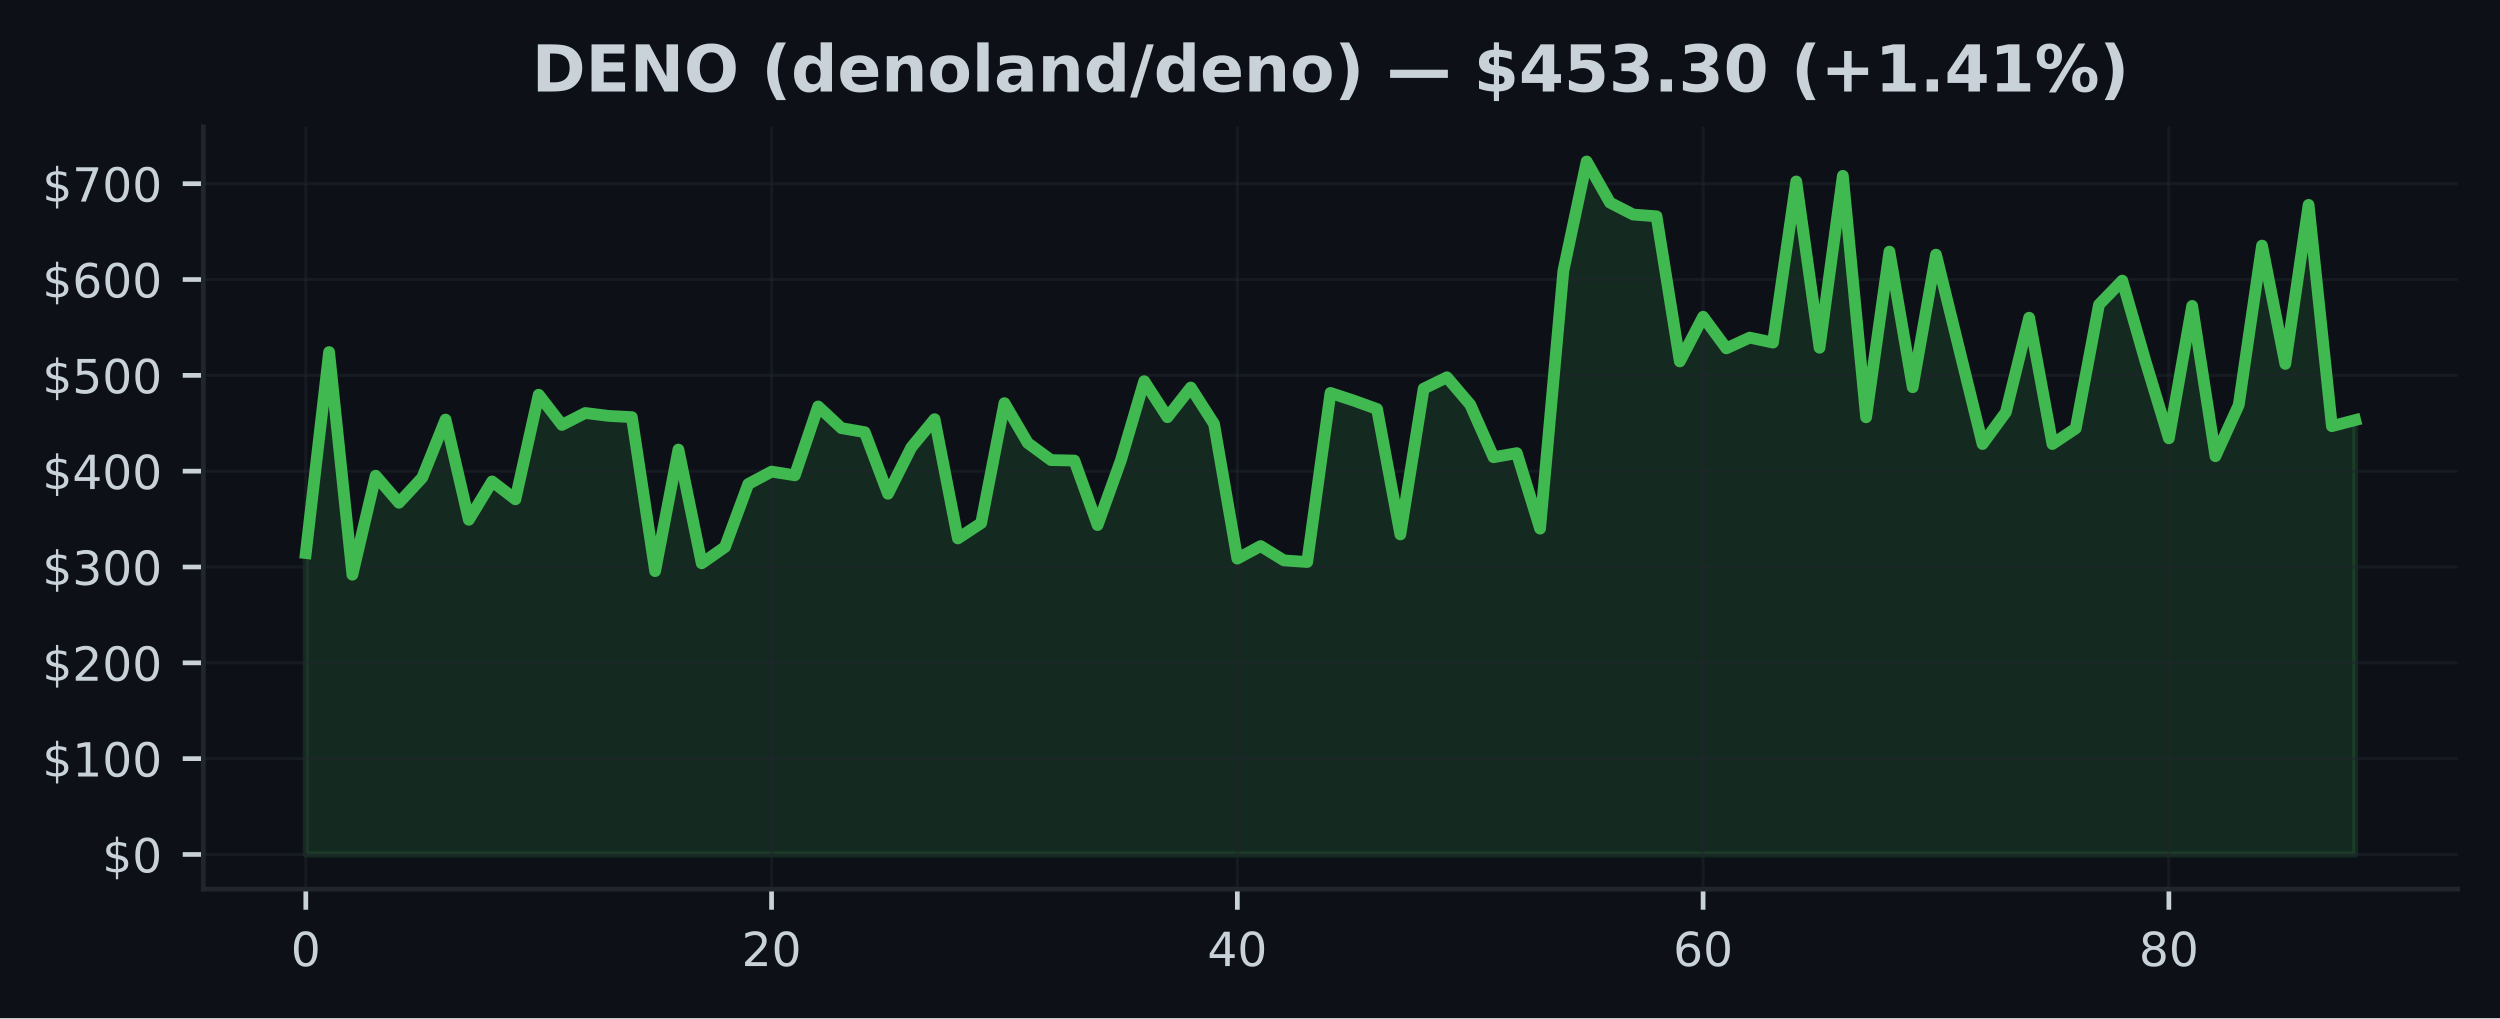
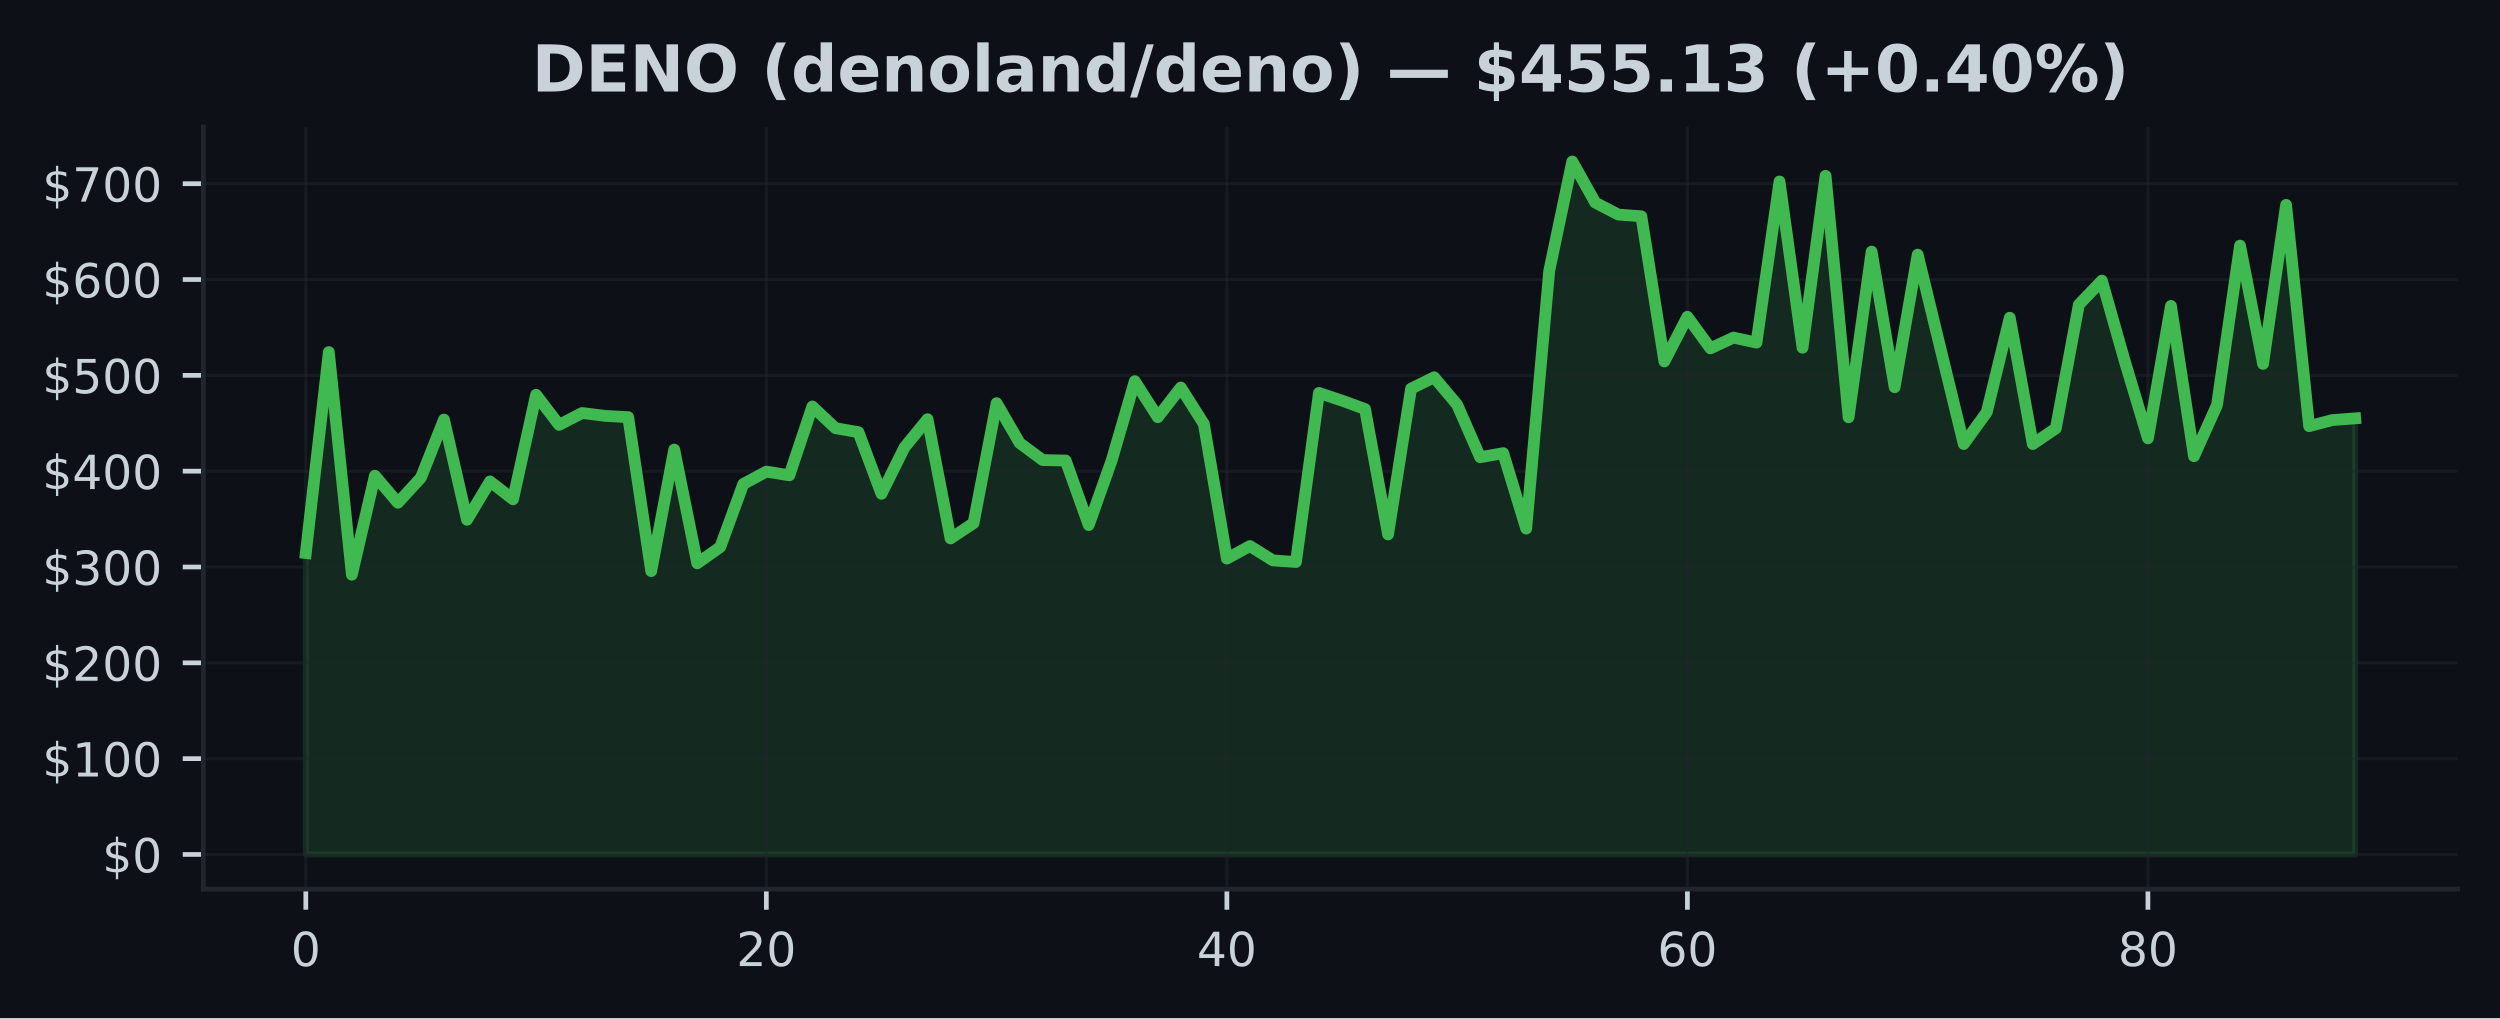
<svg xmlns="http://www.w3.org/2000/svg" xmlns:xlink="http://www.w3.org/1999/xlink" width="424.91pt" height="173.061pt" viewBox="0 0 424.91 173.061" version="1.1">
  <defs>
    <style type="text/css">*{stroke-linejoin: round; stroke-linecap: butt}</style>
  </defs>
  <g id="figure_1">
    <g id="patch_1">
      <path d="M 0 173.061  L 424.91 173.061  L 424.91 0  L 0 0  z " style="fill: #0d1117" />
    </g>
    <g id="axes_1">
      <g id="patch_2">
        <path d="M 34.56 151.118  L 417.71 151.118  L 417.71 21.558  L 34.56 21.558  z " style="fill: #0d1117" />
      </g>
      <g id="FillBetweenPolyCollection_1">
        <defs>
-           <path id="m4a8fabf162" d="M 51.976 -27.832  L 51.976 -79.061  L 55.934 -113.223  L 59.892 -75.38  L 63.85 -92.205  L 67.809 -87.607  L 71.767 -91.876  L 75.725 -101.745  L 79.683 -84.714  L 83.641 -91.236  L 87.599 -88.193  L 91.558 -105.965  L 95.516 -100.843  L 99.474 -102.866  L 103.432 -102.372  L 107.39 -102.162  L 111.348 -75.991  L 115.306 -96.651  L 119.265 -77.319  L 123.223 -80.089  L 127.181 -90.799  L 131.139 -92.905  L 135.097 -92.276  L 139.055 -103.977  L 143.014 -100.293  L 146.972 -99.607  L 150.93 -89.136  L 154.888 -97.017  L 158.846 -101.814  L 162.804 -81.548  L 166.763 -84.152  L 170.721 -104.538  L 174.679 -97.771  L 178.637 -94.863  L 182.595 -94.786  L 186.553 -83.817  L 190.512 -94.828  L 194.47 -108.271  L 198.428 -102.151  L 202.386 -107.193  L 206.344 -101.004  L 210.302 -78.12  L 214.261 -80.252  L 218.219 -77.812  L 222.177 -77.538  L 226.135 -106.276  L 230.093 -104.972  L 234.051 -103.54  L 238.009 -82.226  L 241.968 -107.003  L 245.926 -108.936  L 249.884 -104.288  L 253.842 -95.346  L 257.8 -96.043  L 261.758 -83.214  L 265.717 -127.027  L 269.675 -145.613  L 273.633 -138.622  L 277.591 -136.591  L 281.549 -136.299  L 285.507 -111.633  L 289.466 -119.221  L 293.424 -113.853  L 297.382 -115.68  L 301.34 -114.828  L 305.298 -142.216  L 309.256 -113.957  L 313.215 -143.174  L 317.173 -102.136  L 321.131 -130.293  L 325.089 -107.247  L 329.047 -129.78  L 333.005 -113.674  L 336.964 -97.595  L 340.922 -102.999  L 344.88 -119.056  L 348.838 -97.591  L 352.796 -100.247  L 356.754 -121.278  L 360.712 -125.366  L 364.671 -111.6  L 368.629 -98.56  L 372.587 -121.065  L 376.545 -95.522  L 380.503 -104.226  L 384.461 -131.32  L 388.42 -111.213  L 392.378 -138.234  L 396.336 -100.63  L 400.294 -101.659  L 400.294 -27.832  L 400.294 -27.832  L 396.336 -27.832  L 392.378 -27.832  L 388.42 -27.832  L 384.461 -27.832  L 380.503 -27.832  L 376.545 -27.832  L 372.587 -27.832  L 368.629 -27.832  L 364.671 -27.832  L 360.712 -27.832  L 356.754 -27.832  L 352.796 -27.832  L 348.838 -27.832  L 344.88 -27.832  L 340.922 -27.832  L 336.964 -27.832  L 333.005 -27.832  L 329.047 -27.832  L 325.089 -27.832  L 321.131 -27.832  L 317.173 -27.832  L 313.215 -27.832  L 309.256 -27.832  L 305.298 -27.832  L 301.34 -27.832  L 297.382 -27.832  L 293.424 -27.832  L 289.466 -27.832  L 285.507 -27.832  L 281.549 -27.832  L 277.591 -27.832  L 273.633 -27.832  L 269.675 -27.832  L 265.717 -27.832  L 261.758 -27.832  L 257.8 -27.832  L 253.842 -27.832  L 249.884 -27.832  L 245.926 -27.832  L 241.968 -27.832  L 238.009 -27.832  L 234.051 -27.832  L 230.093 -27.832  L 226.135 -27.832  L 222.177 -27.832  L 218.219 -27.832  L 214.261 -27.832  L 210.302 -27.832  L 206.344 -27.832  L 202.386 -27.832  L 198.428 -27.832  L 194.47 -27.832  L 190.512 -27.832  L 186.553 -27.832  L 182.595 -27.832  L 178.637 -27.832  L 174.679 -27.832  L 170.721 -27.832  L 166.763 -27.832  L 162.804 -27.832  L 158.846 -27.832  L 154.888 -27.832  L 150.93 -27.832  L 146.972 -27.832  L 143.014 -27.832  L 139.055 -27.832  L 135.097 -27.832  L 131.139 -27.832  L 127.181 -27.832  L 123.223 -27.832  L 119.265 -27.832  L 115.306 -27.832  L 111.348 -27.832  L 107.39 -27.832  L 103.432 -27.832  L 99.474 -27.832  L 95.516 -27.832  L 91.558 -27.832  L 87.599 -27.832  L 83.641 -27.832  L 79.683 -27.832  L 75.725 -27.832  L 71.767 -27.832  L 67.809 -27.832  L 63.85 -27.832  L 59.892 -27.832  L 55.934 -27.832  L 51.976 -27.832  z " style="stroke: #3fb950; stroke-opacity: 0.15" />
+           <path id="m86504f2b31" d="M 51.976 -27.832  L 51.976 -79.061  L 55.89 -113.223  L 59.803 -75.38  L 63.717 -92.205  L 67.631 -87.607  L 71.544 -91.876  L 75.458 -101.745  L 79.372 -84.714  L 83.285 -91.236  L 87.199 -88.193  L 91.113 -105.965  L 95.026 -100.843  L 98.94 -102.866  L 102.854 -102.372  L 106.768 -102.162  L 110.681 -75.991  L 114.595 -96.651  L 118.509 -77.319  L 122.422 -80.089  L 126.336 -90.799  L 130.25 -92.905  L 134.163 -92.276  L 138.077 -103.977  L 141.991 -100.293  L 145.904 -99.607  L 149.818 -89.136  L 153.732 -97.017  L 157.645 -101.814  L 161.559 -81.548  L 165.473 -84.152  L 169.387 -104.538  L 173.3 -97.771  L 177.214 -94.863  L 181.128 -94.786  L 185.041 -83.817  L 188.955 -94.828  L 192.869 -108.271  L 196.782 -102.151  L 200.696 -107.193  L 204.61 -101.004  L 208.523 -78.12  L 212.437 -80.252  L 216.351 -77.812  L 220.264 -77.538  L 224.178 -106.276  L 228.092 -104.972  L 232.006 -103.54  L 235.919 -82.226  L 239.833 -107.003  L 243.747 -108.936  L 247.66 -104.288  L 251.574 -95.346  L 255.488 -96.043  L 259.401 -83.214  L 263.315 -127.027  L 267.229 -145.613  L 271.142 -138.622  L 275.056 -136.591  L 278.97 -136.299  L 282.883 -111.633  L 286.797 -119.221  L 290.711 -113.853  L 294.625 -115.68  L 298.538 -114.828  L 302.452 -142.216  L 306.366 -113.957  L 310.279 -143.174  L 314.193 -102.136  L 318.107 -130.293  L 322.02 -107.247  L 325.934 -129.78  L 329.848 -113.674  L 333.761 -97.595  L 337.675 -102.999  L 341.589 -119.056  L 345.502 -97.591  L 349.416 -100.247  L 353.33 -121.278  L 357.244 -125.366  L 361.157 -111.6  L 365.071 -98.56  L 368.985 -121.065  L 372.898 -95.522  L 376.812 -104.226  L 380.726 -131.32  L 384.639 -111.213  L 388.553 -138.234  L 392.467 -100.63  L 396.38 -101.659  L 400.294 -101.957  L 400.294 -27.832  L 400.294 -27.832  L 396.38 -27.832  L 392.467 -27.832  L 388.553 -27.832  L 384.639 -27.832  L 380.726 -27.832  L 376.812 -27.832  L 372.898 -27.832  L 368.985 -27.832  L 365.071 -27.832  L 361.157 -27.832  L 357.244 -27.832  L 353.33 -27.832  L 349.416 -27.832  L 345.502 -27.832  L 341.589 -27.832  L 337.675 -27.832  L 333.761 -27.832  L 329.848 -27.832  L 325.934 -27.832  L 322.02 -27.832  L 318.107 -27.832  L 314.193 -27.832  L 310.279 -27.832  L 306.366 -27.832  L 302.452 -27.832  L 298.538 -27.832  L 294.625 -27.832  L 290.711 -27.832  L 286.797 -27.832  L 282.883 -27.832  L 278.97 -27.832  L 275.056 -27.832  L 271.142 -27.832  L 267.229 -27.832  L 263.315 -27.832  L 259.401 -27.832  L 255.488 -27.832  L 251.574 -27.832  L 247.66 -27.832  L 243.747 -27.832  L 239.833 -27.832  L 235.919 -27.832  L 232.006 -27.832  L 228.092 -27.832  L 224.178 -27.832  L 220.264 -27.832  L 216.351 -27.832  L 212.437 -27.832  L 208.523 -27.832  L 204.61 -27.832  L 200.696 -27.832  L 196.782 -27.832  L 192.869 -27.832  L 188.955 -27.832  L 185.041 -27.832  L 181.128 -27.832  L 177.214 -27.832  L 173.3 -27.832  L 169.387 -27.832  L 165.473 -27.832  L 161.559 -27.832  L 157.645 -27.832  L 153.732 -27.832  L 149.818 -27.832  L 145.904 -27.832  L 141.991 -27.832  L 138.077 -27.832  L 134.163 -27.832  L 130.25 -27.832  L 126.336 -27.832  L 122.422 -27.832  L 118.509 -27.832  L 114.595 -27.832  L 110.681 -27.832  L 106.768 -27.832  L 102.854 -27.832  L 98.94 -27.832  L 95.026 -27.832  L 91.113 -27.832  L 87.199 -27.832  L 83.285 -27.832  L 79.372 -27.832  L 75.458 -27.832  L 71.544 -27.832  L 67.631 -27.832  L 63.717 -27.832  L 59.803 -27.832  L 55.89 -27.832  L 51.976 -27.832  z " style="stroke: #3fb950; stroke-opacity: 0.15" />
        </defs>
-         <g clip-path="url(#pb48ba2758c)">
-           <use xlink:href="#m4a8fabf162" x="0" y="173.061" style="fill: #3fb950; fill-opacity: 0.15; stroke: #3fb950; stroke-opacity: 0.15" />
+         <g clip-path="url(#pe14f9aabec)">
+           <use xlink:href="#m86504f2b31" x="0" y="173.061" style="fill: #3fb950; fill-opacity: 0.15; stroke: #3fb950; stroke-opacity: 0.15" />
        </g>
      </g>
      <g id="matplotlib.axis_1">
        <g id="xtick_1">
          <g id="line2d_1">
-             <path d="M 51.976 151.118  L 51.976 21.558  " clip-path="url(#pb48ba2758c)" style="fill: none; stroke: #21262d; stroke-opacity: 0.5; stroke-width: 0.5; stroke-linecap: square" />
+             <path d="M 51.976 151.118  L 51.976 21.558  " clip-path="url(#pe14f9aabec)" style="fill: none; stroke: #21262d; stroke-opacity: 0.5; stroke-width: 0.5; stroke-linecap: square" />
          </g>
          <g id="line2d_2">
            <defs>
-               <path id="mae3659722c" d="M 0 0  L 0 3.5  " style="stroke: #c9d1d9; stroke-width: 0.8" />
+               <path id="m3b7d6b493b" d="M 0 0  L 0 3.5  " style="stroke: #c9d1d9; stroke-width: 0.8" />
            </defs>
            <g>
-               <use xlink:href="#mae3659722c" x="51.976" y="151.118" style="fill: #c9d1d9; stroke: #c9d1d9; stroke-width: 0.8" />
+               <use xlink:href="#m3b7d6b493b" x="51.976" y="151.118" style="fill: #c9d1d9; stroke: #c9d1d9; stroke-width: 0.8" />
            </g>
          </g>
          <g id="text_1">
            <g style="fill: #c9d1d9" transform="translate(49.43091 164.197) scale(0.08 -0.08)">
              <defs>
                <path id="DejaVuSans-30" d="M 2034 4250  Q 1547 4250 1301 3770  Q 1056 3291 1056 2328  Q 1056 1369 1301 889  Q 1547 409 2034 409  Q 2525 409 2770 889  Q 3016 1369 3016 2328  Q 3016 3291 2770 3770  Q 2525 4250 2034 4250  z M 2034 4750  Q 2819 4750 3233 4129  Q 3647 3509 3647 2328  Q 3647 1150 3233 529  Q 2819 -91 2034 -91  Q 1250 -91 836 529  Q 422 1150 422 2328  Q 422 3509 836 4129  Q 1250 4750 2034 4750  z " transform="scale(0.015625)" />
              </defs>
              <use xlink:href="#DejaVuSans-30" />
            </g>
          </g>
        </g>
        <g id="xtick_2">
          <g id="line2d_3">
-             <path d="M 131.139 151.118  L 131.139 21.558  " clip-path="url(#pb48ba2758c)" style="fill: none; stroke: #21262d; stroke-opacity: 0.5; stroke-width: 0.5; stroke-linecap: square" />
+             <path d="M 130.25 151.118  L 130.25 21.558  " clip-path="url(#pe14f9aabec)" style="fill: none; stroke: #21262d; stroke-opacity: 0.5; stroke-width: 0.5; stroke-linecap: square" />
          </g>
          <g id="line2d_4">
            <g>
-               <use xlink:href="#mae3659722c" x="131.139" y="151.118" style="fill: #c9d1d9; stroke: #c9d1d9; stroke-width: 0.8" />
+               <use xlink:href="#m3b7d6b493b" x="130.25" y="151.118" style="fill: #c9d1d9; stroke: #c9d1d9; stroke-width: 0.8" />
            </g>
          </g>
          <g id="text_2">
-             <g style="fill: #c9d1d9" transform="translate(126.0491 164.197) scale(0.08 -0.08)">
+             <g style="fill: #c9d1d9" transform="translate(125.1597 164.197) scale(0.08 -0.08)">
              <defs>
                <path id="DejaVuSans-32" d="M 1228 531  L 3431 531  L 3431 0  L 469 0  L 469 531  Q 828 903 1448 1529  Q 2069 2156 2228 2338  Q 2531 2678 2651 2914  Q 2772 3150 2772 3378  Q 2772 3750 2511 3984  Q 2250 4219 1831 4219  Q 1534 4219 1204 4116  Q 875 4013 500 3803  L 500 4441  Q 881 4594 1212 4672  Q 1544 4750 1819 4750  Q 2544 4750 2975 4387  Q 3406 4025 3406 3419  Q 3406 3131 3298 2873  Q 3191 2616 2906 2266  Q 2828 2175 2409 1742  Q 1991 1309 1228 531  z " transform="scale(0.015625)" />
              </defs>
              <use xlink:href="#DejaVuSans-32" />
              <use xlink:href="#DejaVuSans-30" transform="translate(63.62305 0)" />
            </g>
          </g>
        </g>
        <g id="xtick_3">
          <g id="line2d_5">
-             <path d="M 210.302 151.118  L 210.302 21.558  " clip-path="url(#pb48ba2758c)" style="fill: none; stroke: #21262d; stroke-opacity: 0.5; stroke-width: 0.5; stroke-linecap: square" />
+             <path d="M 208.523 151.118  L 208.523 21.558  " clip-path="url(#pe14f9aabec)" style="fill: none; stroke: #21262d; stroke-opacity: 0.5; stroke-width: 0.5; stroke-linecap: square" />
          </g>
          <g id="line2d_6">
            <g>
-               <use xlink:href="#mae3659722c" x="210.302" y="151.118" style="fill: #c9d1d9; stroke: #c9d1d9; stroke-width: 0.8" />
+               <use xlink:href="#m3b7d6b493b" x="208.523" y="151.118" style="fill: #c9d1d9; stroke: #c9d1d9; stroke-width: 0.8" />
            </g>
          </g>
          <g id="text_3">
-             <g style="fill: #c9d1d9" transform="translate(205.2124 164.197) scale(0.08 -0.08)">
+             <g style="fill: #c9d1d9" transform="translate(203.4334 164.197) scale(0.08 -0.08)">
              <defs>
                <path id="DejaVuSans-34" d="M 2419 4116  L 825 1625  L 2419 1625  L 2419 4116  z M 2253 4666  L 3047 4666  L 3047 1625  L 3713 1625  L 3713 1100  L 3047 1100  L 3047 0  L 2419 0  L 2419 1100  L 313 1100  L 313 1709  L 2253 4666  z " transform="scale(0.015625)" />
              </defs>
              <use xlink:href="#DejaVuSans-34" />
              <use xlink:href="#DejaVuSans-30" transform="translate(63.62305 0)" />
            </g>
          </g>
        </g>
        <g id="xtick_4">
          <g id="line2d_7">
-             <path d="M 289.466 151.118  L 289.466 21.558  " clip-path="url(#pb48ba2758c)" style="fill: none; stroke: #21262d; stroke-opacity: 0.5; stroke-width: 0.5; stroke-linecap: square" />
+             <path d="M 286.797 151.118  L 286.797 21.558  " clip-path="url(#pe14f9aabec)" style="fill: none; stroke: #21262d; stroke-opacity: 0.5; stroke-width: 0.5; stroke-linecap: square" />
          </g>
          <g id="line2d_8">
            <g>
-               <use xlink:href="#mae3659722c" x="289.466" y="151.118" style="fill: #c9d1d9; stroke: #c9d1d9; stroke-width: 0.8" />
+               <use xlink:href="#m3b7d6b493b" x="286.797" y="151.118" style="fill: #c9d1d9; stroke: #c9d1d9; stroke-width: 0.8" />
            </g>
          </g>
          <g id="text_4">
-             <g style="fill: #c9d1d9" transform="translate(284.3756 164.197) scale(0.08 -0.08)">
+             <g style="fill: #c9d1d9" transform="translate(281.7072 164.197) scale(0.08 -0.08)">
              <defs>
                <path id="DejaVuSans-36" d="M 2113 2584  Q 1688 2584 1439 2293  Q 1191 2003 1191 1497  Q 1191 994 1439 701  Q 1688 409 2113 409  Q 2538 409 2786 701  Q 3034 994 3034 1497  Q 3034 2003 2786 2293  Q 2538 2584 2113 2584  z M 3366 4563  L 3366 3988  Q 3128 4100 2886 4159  Q 2644 4219 2406 4219  Q 1781 4219 1451 3797  Q 1122 3375 1075 2522  Q 1259 2794 1537 2939  Q 1816 3084 2150 3084  Q 2853 3084 3261 2657  Q 3669 2231 3669 1497  Q 3669 778 3244 343  Q 2819 -91 2113 -91  Q 1303 -91 875 529  Q 447 1150 447 2328  Q 447 3434 972 4092  Q 1497 4750 2381 4750  Q 2619 4750 2861 4703  Q 3103 4656 3366 4563  z " transform="scale(0.015625)" />
              </defs>
              <use xlink:href="#DejaVuSans-36" />
              <use xlink:href="#DejaVuSans-30" transform="translate(63.62305 0)" />
            </g>
          </g>
        </g>
        <g id="xtick_5">
          <g id="line2d_9">
-             <path d="M 368.629 151.118  L 368.629 21.558  " clip-path="url(#pb48ba2758c)" style="fill: none; stroke: #21262d; stroke-opacity: 0.5; stroke-width: 0.5; stroke-linecap: square" />
+             <path d="M 365.071 151.118  L 365.071 21.558  " clip-path="url(#pe14f9aabec)" style="fill: none; stroke: #21262d; stroke-opacity: 0.5; stroke-width: 0.5; stroke-linecap: square" />
          </g>
          <g id="line2d_10">
            <g>
-               <use xlink:href="#mae3659722c" x="368.629" y="151.118" style="fill: #c9d1d9; stroke: #c9d1d9; stroke-width: 0.8" />
+               <use xlink:href="#m3b7d6b493b" x="365.071" y="151.118" style="fill: #c9d1d9; stroke: #c9d1d9; stroke-width: 0.8" />
            </g>
          </g>
          <g id="text_5">
-             <g style="fill: #c9d1d9" transform="translate(363.5388 164.197) scale(0.08 -0.08)">
+             <g style="fill: #c9d1d9" transform="translate(359.9809 164.197) scale(0.08 -0.08)">
              <defs>
                <path id="DejaVuSans-38" d="M 2034 2216  Q 1584 2216 1326 1975  Q 1069 1734 1069 1313  Q 1069 891 1326 650  Q 1584 409 2034 409  Q 2484 409 2743 651  Q 3003 894 3003 1313  Q 3003 1734 2745 1975  Q 2488 2216 2034 2216  z M 1403 2484  Q 997 2584 770 2862  Q 544 3141 544 3541  Q 544 4100 942 4425  Q 1341 4750 2034 4750  Q 2731 4750 3128 4425  Q 3525 4100 3525 3541  Q 3525 3141 3298 2862  Q 3072 2584 2669 2484  Q 3125 2378 3379 2068  Q 3634 1759 3634 1313  Q 3634 634 3220 271  Q 2806 -91 2034 -91  Q 1263 -91 848 271  Q 434 634 434 1313  Q 434 1759 690 2068  Q 947 2378 1403 2484  z M 1172 3481  Q 1172 3119 1398 2916  Q 1625 2713 2034 2713  Q 2441 2713 2670 2916  Q 2900 3119 2900 3481  Q 2900 3844 2670 4047  Q 2441 4250 2034 4250  Q 1625 4250 1398 4047  Q 1172 3844 1172 3481  z " transform="scale(0.015625)" />
              </defs>
              <use xlink:href="#DejaVuSans-38" />
              <use xlink:href="#DejaVuSans-30" transform="translate(63.62305 0)" />
            </g>
          </g>
        </g>
      </g>
      <g id="matplotlib.axis_2">
        <g id="ytick_1">
          <g id="line2d_11">
-             <path d="M 34.56 145.229  L 417.71 145.229  " clip-path="url(#pb48ba2758c)" style="fill: none; stroke: #21262d; stroke-opacity: 0.5; stroke-width: 0.5; stroke-linecap: square" />
+             <path d="M 34.56 145.229  L 417.71 145.229  " clip-path="url(#pe14f9aabec)" style="fill: none; stroke: #21262d; stroke-opacity: 0.5; stroke-width: 0.5; stroke-linecap: square" />
          </g>
          <g id="line2d_12">
            <defs>
-               <path id="ma32cf70873" d="M 0 0  L -3.5 0  " style="stroke: #c9d1d9; stroke-width: 0.8" />
+               <path id="m9e2ae2e554" d="M 0 0  L -3.5 0  " style="stroke: #c9d1d9; stroke-width: 0.8" />
            </defs>
            <g>
-               <use xlink:href="#ma32cf70873" x="34.56" y="145.229" style="fill: #c9d1d9; stroke: #c9d1d9; stroke-width: 0.8" />
+               <use xlink:href="#m9e2ae2e554" x="34.56" y="145.229" style="fill: #c9d1d9; stroke: #c9d1d9; stroke-width: 0.8" />
            </g>
          </g>
          <g id="text_6">
            <g style="fill: #c9d1d9" transform="translate(17.38 148.2686) scale(0.08 -0.08)">
              <defs>
                <path id="DejaVuSans-24" d="M 2163 -941  L 1850 -941  L 1847 0  Q 1519 6 1191 76  Q 863 147 531 288  L 531 850  Q 850 650 1176 548  Q 1503 447 1850 444  L 1850 1869  Q 1159 1981 845 2250  Q 531 2519 531 2988  Q 531 3497 872 3790  Q 1213 4084 1850 4128  L 1850 4863  L 2163 4863  L 2163 4138  Q 2453 4125 2725 4076  Q 2997 4028 3256 3944  L 3256 3397  Q 2997 3528 2723 3600  Q 2450 3672 2163 3684  L 2163 2350  Q 2872 2241 3206 1959  Q 3541 1678 3541 1191  Q 3541 663 3186 358  Q 2831 53 2163 6  L 2163 -941  z M 1850 2406  L 1850 3688  Q 1488 3647 1297 3481  Q 1106 3316 1106 3041  Q 1106 2772 1282 2622  Q 1459 2472 1850 2406  z M 2163 1806  L 2163 453  Q 2559 506 2761 678  Q 2963 850 2963 1131  Q 2963 1406 2770 1568  Q 2578 1731 2163 1806  z " transform="scale(0.015625)" />
              </defs>
              <use xlink:href="#DejaVuSans-24" />
              <use xlink:href="#DejaVuSans-30" transform="translate(63.62305 0)" />
            </g>
          </g>
        </g>
        <g id="ytick_2">
          <g id="line2d_13">
-             <path d="M 34.56 128.943  L 417.71 128.943  " clip-path="url(#pb48ba2758c)" style="fill: none; stroke: #21262d; stroke-opacity: 0.5; stroke-width: 0.5; stroke-linecap: square" />
+             <path d="M 34.56 128.943  L 417.71 128.943  " clip-path="url(#pe14f9aabec)" style="fill: none; stroke: #21262d; stroke-opacity: 0.5; stroke-width: 0.5; stroke-linecap: square" />
          </g>
          <g id="line2d_14">
            <g>
-               <use xlink:href="#ma32cf70873" x="34.56" y="128.943" style="fill: #c9d1d9; stroke: #c9d1d9; stroke-width: 0.8" />
+               <use xlink:href="#m9e2ae2e554" x="34.56" y="128.943" style="fill: #c9d1d9; stroke: #c9d1d9; stroke-width: 0.8" />
            </g>
          </g>
          <g id="text_7">
            <g style="fill: #c9d1d9" transform="translate(7.2 131.9819) scale(0.08 -0.08)">
              <defs>
                <path id="DejaVuSans-31" d="M 794 531  L 1825 531  L 1825 4091  L 703 3866  L 703 4441  L 1819 4666  L 2450 4666  L 2450 531  L 3481 531  L 3481 0  L 794 0  L 794 531  z " transform="scale(0.015625)" />
              </defs>
              <use xlink:href="#DejaVuSans-24" />
              <use xlink:href="#DejaVuSans-31" transform="translate(63.62305 0)" />
              <use xlink:href="#DejaVuSans-30" transform="translate(127.2461 0)" />
              <use xlink:href="#DejaVuSans-30" transform="translate(190.8691 0)" />
            </g>
          </g>
        </g>
        <g id="ytick_3">
          <g id="line2d_15">
-             <path d="M 34.56 112.656  L 417.71 112.656  " clip-path="url(#pb48ba2758c)" style="fill: none; stroke: #21262d; stroke-opacity: 0.5; stroke-width: 0.5; stroke-linecap: square" />
+             <path d="M 34.56 112.656  L 417.71 112.656  " clip-path="url(#pe14f9aabec)" style="fill: none; stroke: #21262d; stroke-opacity: 0.5; stroke-width: 0.5; stroke-linecap: square" />
          </g>
          <g id="line2d_16">
            <g>
-               <use xlink:href="#ma32cf70873" x="34.56" y="112.656" style="fill: #c9d1d9; stroke: #c9d1d9; stroke-width: 0.8" />
+               <use xlink:href="#m9e2ae2e554" x="34.56" y="112.656" style="fill: #c9d1d9; stroke: #c9d1d9; stroke-width: 0.8" />
            </g>
          </g>
          <g id="text_8">
            <g style="fill: #c9d1d9" transform="translate(7.2 115.6953) scale(0.08 -0.08)">
              <use xlink:href="#DejaVuSans-24" />
              <use xlink:href="#DejaVuSans-32" transform="translate(63.62305 0)" />
              <use xlink:href="#DejaVuSans-30" transform="translate(127.2461 0)" />
              <use xlink:href="#DejaVuSans-30" transform="translate(190.8691 0)" />
            </g>
          </g>
        </g>
        <g id="ytick_4">
          <g id="line2d_17">
-             <path d="M 34.56 96.369  L 417.71 96.369  " clip-path="url(#pb48ba2758c)" style="fill: none; stroke: #21262d; stroke-opacity: 0.5; stroke-width: 0.5; stroke-linecap: square" />
+             <path d="M 34.56 96.369  L 417.71 96.369  " clip-path="url(#pe14f9aabec)" style="fill: none; stroke: #21262d; stroke-opacity: 0.5; stroke-width: 0.5; stroke-linecap: square" />
          </g>
          <g id="line2d_18">
            <g>
-               <use xlink:href="#ma32cf70873" x="34.56" y="96.369" style="fill: #c9d1d9; stroke: #c9d1d9; stroke-width: 0.8" />
+               <use xlink:href="#m9e2ae2e554" x="34.56" y="96.369" style="fill: #c9d1d9; stroke: #c9d1d9; stroke-width: 0.8" />
            </g>
          </g>
          <g id="text_9">
            <g style="fill: #c9d1d9" transform="translate(7.2 99.40861) scale(0.08 -0.08)">
              <defs>
                <path id="DejaVuSans-33" d="M 2597 2516  Q 3050 2419 3304 2112  Q 3559 1806 3559 1356  Q 3559 666 3084 287  Q 2609 -91 1734 -91  Q 1441 -91 1130 -33  Q 819 25 488 141  L 488 750  Q 750 597 1062 519  Q 1375 441 1716 441  Q 2309 441 2620 675  Q 2931 909 2931 1356  Q 2931 1769 2642 2001  Q 2353 2234 1838 2234  L 1294 2234  L 1294 2753  L 1863 2753  Q 2328 2753 2575 2939  Q 2822 3125 2822 3475  Q 2822 3834 2567 4026  Q 2313 4219 1838 4219  Q 1578 4219 1281 4162  Q 984 4106 628 3988  L 628 4550  Q 988 4650 1302 4700  Q 1616 4750 1894 4750  Q 2613 4750 3031 4423  Q 3450 4097 3450 3541  Q 3450 3153 3228 2886  Q 3006 2619 2597 2516  z " transform="scale(0.015625)" />
              </defs>
              <use xlink:href="#DejaVuSans-24" />
              <use xlink:href="#DejaVuSans-33" transform="translate(63.62305 0)" />
              <use xlink:href="#DejaVuSans-30" transform="translate(127.2461 0)" />
              <use xlink:href="#DejaVuSans-30" transform="translate(190.8691 0)" />
            </g>
          </g>
        </g>
        <g id="ytick_5">
          <g id="line2d_19">
-             <path d="M 34.56 80.083  L 417.71 80.083  " clip-path="url(#pb48ba2758c)" style="fill: none; stroke: #21262d; stroke-opacity: 0.5; stroke-width: 0.5; stroke-linecap: square" />
+             <path d="M 34.56 80.083  L 417.71 80.083  " clip-path="url(#pe14f9aabec)" style="fill: none; stroke: #21262d; stroke-opacity: 0.5; stroke-width: 0.5; stroke-linecap: square" />
          </g>
          <g id="line2d_20">
            <g>
-               <use xlink:href="#ma32cf70873" x="34.56" y="80.083" style="fill: #c9d1d9; stroke: #c9d1d9; stroke-width: 0.8" />
+               <use xlink:href="#m9e2ae2e554" x="34.56" y="80.083" style="fill: #c9d1d9; stroke: #c9d1d9; stroke-width: 0.8" />
            </g>
          </g>
          <g id="text_10">
            <g style="fill: #c9d1d9" transform="translate(7.2 83.12195) scale(0.08 -0.08)">
              <use xlink:href="#DejaVuSans-24" />
              <use xlink:href="#DejaVuSans-34" transform="translate(63.62305 0)" />
              <use xlink:href="#DejaVuSans-30" transform="translate(127.2461 0)" />
              <use xlink:href="#DejaVuSans-30" transform="translate(190.8691 0)" />
            </g>
          </g>
        </g>
        <g id="ytick_6">
          <g id="line2d_21">
-             <path d="M 34.56 63.796  L 417.71 63.796  " clip-path="url(#pb48ba2758c)" style="fill: none; stroke: #21262d; stroke-opacity: 0.5; stroke-width: 0.5; stroke-linecap: square" />
+             <path d="M 34.56 63.796  L 417.71 63.796  " clip-path="url(#pe14f9aabec)" style="fill: none; stroke: #21262d; stroke-opacity: 0.5; stroke-width: 0.5; stroke-linecap: square" />
          </g>
          <g id="line2d_22">
            <g>
-               <use xlink:href="#ma32cf70873" x="34.56" y="63.796" style="fill: #c9d1d9; stroke: #c9d1d9; stroke-width: 0.8" />
+               <use xlink:href="#m9e2ae2e554" x="34.56" y="63.796" style="fill: #c9d1d9; stroke: #c9d1d9; stroke-width: 0.8" />
            </g>
          </g>
          <g id="text_11">
            <g style="fill: #c9d1d9" transform="translate(7.2 66.8353) scale(0.08 -0.08)">
              <defs>
                <path id="DejaVuSans-35" d="M 691 4666  L 3169 4666  L 3169 4134  L 1269 4134  L 1269 2991  Q 1406 3038 1543 3061  Q 1681 3084 1819 3084  Q 2600 3084 3056 2656  Q 3513 2228 3513 1497  Q 3513 744 3044 326  Q 2575 -91 1722 -91  Q 1428 -91 1123 -41  Q 819 9 494 109  L 494 744  Q 775 591 1075 516  Q 1375 441 1709 441  Q 2250 441 2565 725  Q 2881 1009 2881 1497  Q 2881 1984 2565 2268  Q 2250 2553 1709 2553  Q 1456 2553 1204 2497  Q 953 2441 691 2322  L 691 4666  z " transform="scale(0.015625)" />
              </defs>
              <use xlink:href="#DejaVuSans-24" />
              <use xlink:href="#DejaVuSans-35" transform="translate(63.62305 0)" />
              <use xlink:href="#DejaVuSans-30" transform="translate(127.2461 0)" />
              <use xlink:href="#DejaVuSans-30" transform="translate(190.8691 0)" />
            </g>
          </g>
        </g>
        <g id="ytick_7">
          <g id="line2d_23">
-             <path d="M 34.56 47.509  L 417.71 47.509  " clip-path="url(#pb48ba2758c)" style="fill: none; stroke: #21262d; stroke-opacity: 0.5; stroke-width: 0.5; stroke-linecap: square" />
+             <path d="M 34.56 47.509  L 417.71 47.509  " clip-path="url(#pe14f9aabec)" style="fill: none; stroke: #21262d; stroke-opacity: 0.5; stroke-width: 0.5; stroke-linecap: square" />
          </g>
          <g id="line2d_24">
            <g>
-               <use xlink:href="#ma32cf70873" x="34.56" y="47.509" style="fill: #c9d1d9; stroke: #c9d1d9; stroke-width: 0.8" />
+               <use xlink:href="#m9e2ae2e554" x="34.56" y="47.509" style="fill: #c9d1d9; stroke: #c9d1d9; stroke-width: 0.8" />
            </g>
          </g>
          <g id="text_12">
            <g style="fill: #c9d1d9" transform="translate(7.2 50.54865) scale(0.08 -0.08)">
              <use xlink:href="#DejaVuSans-24" />
              <use xlink:href="#DejaVuSans-36" transform="translate(63.62305 0)" />
              <use xlink:href="#DejaVuSans-30" transform="translate(127.2461 0)" />
              <use xlink:href="#DejaVuSans-30" transform="translate(190.8691 0)" />
            </g>
          </g>
        </g>
        <g id="ytick_8">
          <g id="line2d_25">
-             <path d="M 34.56 31.223  L 417.71 31.223  " clip-path="url(#pb48ba2758c)" style="fill: none; stroke: #21262d; stroke-opacity: 0.5; stroke-width: 0.5; stroke-linecap: square" />
+             <path d="M 34.56 31.223  L 417.71 31.223  " clip-path="url(#pe14f9aabec)" style="fill: none; stroke: #21262d; stroke-opacity: 0.5; stroke-width: 0.5; stroke-linecap: square" />
          </g>
          <g id="line2d_26">
            <g>
-               <use xlink:href="#ma32cf70873" x="34.56" y="31.223" style="fill: #c9d1d9; stroke: #c9d1d9; stroke-width: 0.8" />
+               <use xlink:href="#m9e2ae2e554" x="34.56" y="31.223" style="fill: #c9d1d9; stroke: #c9d1d9; stroke-width: 0.8" />
            </g>
          </g>
          <g id="text_13">
            <g style="fill: #c9d1d9" transform="translate(7.2 34.26199) scale(0.08 -0.08)">
              <defs>
                <path id="DejaVuSans-37" d="M 525 4666  L 3525 4666  L 3525 4397  L 1831 0  L 1172 0  L 2766 4134  L 525 4134  L 525 4666  z " transform="scale(0.015625)" />
              </defs>
              <use xlink:href="#DejaVuSans-24" />
              <use xlink:href="#DejaVuSans-37" transform="translate(63.62305 0)" />
              <use xlink:href="#DejaVuSans-30" transform="translate(127.2461 0)" />
              <use xlink:href="#DejaVuSans-30" transform="translate(190.8691 0)" />
            </g>
          </g>
        </g>
      </g>
      <g id="line2d_27">
-         <path d="M 51.976 94  L 55.934 59.838  L 59.892 97.68  L 63.85 80.856  L 67.809 85.454  L 71.767 81.185  L 75.725 71.315  L 79.683 88.346  L 83.641 81.825  L 87.599 84.868  L 91.558 67.096  L 95.516 72.218  L 99.474 70.195  L 103.432 70.688  L 107.39 70.899  L 111.348 97.07  L 115.306 76.41  L 119.265 95.742  L 123.223 92.972  L 127.181 82.262  L 131.139 80.156  L 135.097 80.785  L 139.055 69.084  L 143.014 72.768  L 146.972 73.454  L 150.93 83.925  L 154.888 76.043  L 158.846 71.247  L 162.804 91.513  L 166.763 88.908  L 170.721 68.522  L 174.679 75.289  L 178.637 78.198  L 182.595 78.275  L 186.553 89.244  L 190.512 78.232  L 194.47 64.789  L 198.428 70.91  L 202.386 65.868  L 206.344 72.057  L 210.302 94.941  L 214.261 92.809  L 218.219 95.249  L 222.177 95.522  L 226.135 66.785  L 230.093 68.089  L 234.051 69.521  L 238.009 90.835  L 241.968 66.058  L 245.926 64.125  L 249.884 68.773  L 253.842 77.714  L 257.8 77.017  L 261.758 89.846  L 265.717 46.034  L 269.675 27.447  L 273.633 34.439  L 277.591 36.47  L 281.549 36.762  L 285.507 61.428  L 289.466 53.84  L 293.424 59.208  L 297.382 57.381  L 301.34 58.232  L 305.298 30.845  L 309.256 59.104  L 313.215 29.887  L 317.173 70.925  L 321.131 42.768  L 325.089 65.814  L 329.047 43.281  L 333.005 59.387  L 336.964 75.465  L 340.922 70.061  L 344.88 54.004  L 348.838 75.47  L 352.796 72.814  L 356.754 51.783  L 360.712 47.695  L 364.671 61.46  L 368.629 74.501  L 372.587 51.996  L 376.545 77.539  L 380.503 68.835  L 384.461 41.741  L 388.42 61.848  L 392.378 34.827  L 396.336 72.431  L 400.294 71.402  " clip-path="url(#pb48ba2758c)" style="fill: none; stroke: #3fb950; stroke-width: 2; stroke-linecap: square" />
+         <path d="M 51.976 94  L 55.89 59.838  L 59.803 97.68  L 63.717 80.856  L 67.631 85.454  L 71.544 81.185  L 75.458 71.315  L 79.372 88.346  L 83.285 81.825  L 87.199 84.868  L 91.113 67.096  L 95.026 72.218  L 98.94 70.195  L 102.854 70.688  L 106.768 70.899  L 110.681 97.07  L 114.595 76.41  L 118.509 95.742  L 122.422 92.972  L 126.336 82.262  L 130.25 80.156  L 134.163 80.785  L 138.077 69.084  L 141.991 72.768  L 145.904 73.454  L 149.818 83.925  L 153.732 76.043  L 157.645 71.247  L 161.559 91.513  L 165.473 88.908  L 169.387 68.522  L 173.3 75.289  L 177.214 78.198  L 181.128 78.275  L 185.041 89.244  L 188.955 78.232  L 192.869 64.789  L 196.782 70.91  L 200.696 65.868  L 204.61 72.057  L 208.523 94.941  L 212.437 92.809  L 216.351 95.249  L 220.264 95.522  L 224.178 66.785  L 228.092 68.089  L 232.006 69.521  L 235.919 90.835  L 239.833 66.058  L 243.747 64.125  L 247.66 68.773  L 251.574 77.714  L 255.488 77.017  L 259.401 89.846  L 263.315 46.034  L 267.229 27.447  L 271.142 34.439  L 275.056 36.47  L 278.97 36.762  L 282.883 61.428  L 286.797 53.84  L 290.711 59.208  L 294.625 57.381  L 298.538 58.232  L 302.452 30.845  L 306.366 59.104  L 310.279 29.887  L 314.193 70.925  L 318.107 42.768  L 322.02 65.814  L 325.934 43.281  L 329.848 59.387  L 333.761 75.465  L 337.675 70.061  L 341.589 54.004  L 345.502 75.47  L 349.416 72.814  L 353.33 51.783  L 357.244 47.695  L 361.157 61.46  L 365.071 74.501  L 368.985 51.996  L 372.898 77.539  L 376.812 68.835  L 380.726 41.741  L 384.639 61.848  L 388.553 34.827  L 392.467 72.431  L 396.38 71.402  L 400.294 71.104  " clip-path="url(#pe14f9aabec)" style="fill: none; stroke: #3fb950; stroke-width: 2; stroke-linecap: square" />
      </g>
      <g id="patch_3">
        <path d="M 34.56 151.118  L 34.56 21.558  " style="fill: none; stroke: #21262d; stroke-width: 0.8; stroke-linejoin: miter; stroke-linecap: square" />
      </g>
      <g id="patch_4">
        <path d="M 34.56 151.118  L 417.71 151.118  " style="fill: none; stroke: #21262d; stroke-width: 0.8; stroke-linejoin: miter; stroke-linecap: square" />
      </g>
      <g id="text_14">
        <g style="fill: #c9d1d9" transform="translate(90.3993 15.55828) scale(0.11 -0.11)">
          <defs>
            <path id="DejaVuSans-Bold-44" d="M 1791 3756  L 1791 909  L 2222 909  Q 2959 909 3348 1275  Q 3738 1641 3738 2338  Q 3738 3031 3350 3393  Q 2963 3756 2222 3756  L 1791 3756  z M 588 4666  L 1856 4666  Q 2919 4666 3439 4514  Q 3959 4363 4331 4000  Q 4659 3684 4818 3271  Q 4978 2859 4978 2338  Q 4978 1809 4818 1395  Q 4659 981 4331 666  Q 3956 303 3431 151  Q 2906 0 1856 0  L 588 0  L 588 4666  z " transform="scale(0.015625)" />
            <path id="DejaVuSans-Bold-45" d="M 588 4666  L 3834 4666  L 3834 3756  L 1791 3756  L 1791 2888  L 3713 2888  L 3713 1978  L 1791 1978  L 1791 909  L 3903 909  L 3903 0  L 588 0  L 588 4666  z " transform="scale(0.015625)" />
            <path id="DejaVuSans-Bold-4e" d="M 588 4666  L 1931 4666  L 3628 1466  L 3628 4666  L 4769 4666  L 4769 0  L 3425 0  L 1728 3200  L 1728 0  L 588 0  L 588 4666  z " transform="scale(0.015625)" />
            <path id="DejaVuSans-Bold-4f" d="M 2719 3878  Q 2169 3878 1866 3472  Q 1563 3066 1563 2328  Q 1563 1594 1866 1187  Q 2169 781 2719 781  Q 3272 781 3575 1187  Q 3878 1594 3878 2328  Q 3878 3066 3575 3472  Q 3272 3878 2719 3878  z M 2719 4750  Q 3844 4750 4481 4106  Q 5119 3463 5119 2328  Q 5119 1197 4481 553  Q 3844 -91 2719 -91  Q 1597 -91 958 553  Q 319 1197 319 2328  Q 319 3463 958 4106  Q 1597 4750 2719 4750  z " transform="scale(0.015625)" />
            <path id="DejaVuSans-Bold-20" transform="scale(0.015625)" />
            <path id="DejaVuSans-Bold-28" d="M 2413 -844  L 1484 -844  Q 1006 -72 778 623  Q 550 1319 550 2003  Q 550 2688 779 3389  Q 1009 4091 1484 4856  L 2413 4856  Q 2013 4116 1813 3408  Q 1613 2700 1613 2009  Q 1613 1319 1811 609  Q 2009 -100 2413 -844  z " transform="scale(0.015625)" />
            <path id="DejaVuSans-Bold-64" d="M 2919 2988  L 2919 4863  L 4044 4863  L 4044 0  L 2919 0  L 2919 506  Q 2688 197 2409 53  Q 2131 -91 1766 -91  Q 1119 -91 703 423  Q 288 938 288 1747  Q 288 2556 703 3070  Q 1119 3584 1766 3584  Q 2128 3584 2408 3439  Q 2688 3294 2919 2988  z M 2181 722  Q 2541 722 2730 984  Q 2919 1247 2919 1747  Q 2919 2247 2730 2509  Q 2541 2772 2181 2772  Q 1825 2772 1636 2509  Q 1447 2247 1447 1747  Q 1447 1247 1636 984  Q 1825 722 2181 722  z " transform="scale(0.015625)" />
            <path id="DejaVuSans-Bold-65" d="M 4031 1759  L 4031 1441  L 1416 1441  Q 1456 1047 1700 850  Q 1944 653 2381 653  Q 2734 653 3104 758  Q 3475 863 3866 1075  L 3866 213  Q 3469 63 3072 -14  Q 2675 -91 2278 -91  Q 1328 -91 801 392  Q 275 875 275 1747  Q 275 2603 792 3093  Q 1309 3584 2216 3584  Q 3041 3584 3536 3087  Q 4031 2591 4031 1759  z M 2881 2131  Q 2881 2450 2695 2645  Q 2509 2841 2209 2841  Q 1884 2841 1681 2658  Q 1478 2475 1428 2131  L 2881 2131  z " transform="scale(0.015625)" />
            <path id="DejaVuSans-Bold-6e" d="M 4056 2131  L 4056 0  L 2931 0  L 2931 347  L 2931 1631  Q 2931 2084 2911 2256  Q 2891 2428 2841 2509  Q 2775 2619 2662 2680  Q 2550 2741 2406 2741  Q 2056 2741 1856 2470  Q 1656 2200 1656 1722  L 1656 0  L 538 0  L 538 3500  L 1656 3500  L 1656 2988  Q 1909 3294 2193 3439  Q 2478 3584 2822 3584  Q 3428 3584 3742 3212  Q 4056 2841 4056 2131  z " transform="scale(0.015625)" />
            <path id="DejaVuSans-Bold-6f" d="M 2203 2784  Q 1831 2784 1636 2517  Q 1441 2250 1441 1747  Q 1441 1244 1636 976  Q 1831 709 2203 709  Q 2569 709 2762 976  Q 2956 1244 2956 1747  Q 2956 2250 2762 2517  Q 2569 2784 2203 2784  z M 2203 3584  Q 3106 3584 3614 3096  Q 4122 2609 4122 1747  Q 4122 884 3614 396  Q 3106 -91 2203 -91  Q 1297 -91 786 396  Q 275 884 275 1747  Q 275 2609 786 3096  Q 1297 3584 2203 3584  z " transform="scale(0.015625)" />
            <path id="DejaVuSans-Bold-6c" d="M 538 4863  L 1656 4863  L 1656 0  L 538 0  L 538 4863  z " transform="scale(0.015625)" />
            <path id="DejaVuSans-Bold-61" d="M 2106 1575  Q 1756 1575 1579 1456  Q 1403 1338 1403 1106  Q 1403 894 1545 773  Q 1688 653 1941 653  Q 2256 653 2472 879  Q 2688 1106 2688 1447  L 2688 1575  L 2106 1575  z M 3816 1997  L 3816 0  L 2688 0  L 2688 519  Q 2463 200 2181 54  Q 1900 -91 1497 -91  Q 953 -91 614 226  Q 275 544 275 1050  Q 275 1666 698 1953  Q 1122 2241 2028 2241  L 2688 2241  L 2688 2328  Q 2688 2594 2478 2717  Q 2269 2841 1825 2841  Q 1466 2841 1156 2769  Q 847 2697 581 2553  L 581 3406  Q 941 3494 1303 3539  Q 1666 3584 2028 3584  Q 2975 3584 3395 3211  Q 3816 2838 3816 1997  z " transform="scale(0.015625)" />
            <path id="DejaVuSans-Bold-2f" d="M 1644 4666  L 2338 4666  L 691 -594  L 0 -594  L 1644 4666  z " transform="scale(0.015625)" />
            <path id="DejaVuSans-Bold-29" d="M 513 -844  Q 913 -100 1113 609  Q 1313 1319 1313 2009  Q 1313 2700 1113 3408  Q 913 4116 513 4856  L 1441 4856  Q 1916 4091 2145 3389  Q 2375 2688 2375 2003  Q 2375 1319 2147 623  Q 1919 -72 1441 -844  L 513 -844  z " transform="scale(0.015625)" />
            <path id="DejaVuSans-Bold-2014" d="M 344 2156  L 6056 2156  L 6056 1350  L 344 1350  L 344 2156  z " transform="scale(0.015625)" />
            <path id="DejaVuSans-Bold-24" d="M 2484 -941  L 1978 -941  L 1975 0  Q 1584 16 1218 87  Q 853 159 506 288  L 506 1106  Q 866 922 1233 823  Q 1600 725 1978 713  L 1978 1684  L 1875 1703  Q 1128 1834 814 2115  Q 500 2397 500 2925  Q 500 3484 883 3798  Q 1266 4113 1975 4141  L 1978 4863  L 2484 4863  L 2484 4153  Q 2797 4128 3109 4075  Q 3422 4022 3738 3938  L 3738 3144  Q 3425 3275 3112 3348  Q 2800 3422 2484 3438  L 2484 2541  L 2584 2522  Q 3378 2397 3698 2105  Q 4019 1813 4019 1241  Q 4019 666 3637 358  Q 3256 50 2484 6  L 2484 -941  z M 1978 2613  L 1978 3428  Q 1756 3416 1623 3308  Q 1491 3200 1491 3034  Q 1491 2850 1612 2745  Q 1734 2641 1978 2613  z M 2484 1594  L 2484 725  Q 2756 728 2892 831  Q 3028 934 3028 1141  Q 3028 1353 2903 1458  Q 2778 1563 2484 1594  z " transform="scale(0.015625)" />
            <path id="DejaVuSans-Bold-34" d="M 2356 3675  L 1038 1722  L 2356 1722  L 2356 3675  z M 2156 4666  L 3494 4666  L 3494 1722  L 4159 1722  L 4159 850  L 3494 850  L 3494 0  L 2356 0  L 2356 850  L 288 850  L 288 1881  L 2156 4666  z " transform="scale(0.015625)" />
            <path id="DejaVuSans-Bold-35" d="M 678 4666  L 3669 4666  L 3669 3781  L 1638 3781  L 1638 3059  Q 1775 3097 1914 3117  Q 2053 3138 2203 3138  Q 3056 3138 3531 2711  Q 4006 2284 4006 1522  Q 4006 766 3489 337  Q 2972 -91 2053 -91  Q 1656 -91 1267 -14  Q 878 63 494 219  L 494 1166  Q 875 947 1217 837  Q 1559 728 1863 728  Q 2300 728 2551 942  Q 2803 1156 2803 1522  Q 2803 1891 2551 2103  Q 2300 2316 1863 2316  Q 1603 2316 1309 2248  Q 1016 2181 678 2041  L 678 4666  z " transform="scale(0.015625)" />
+             <path id="DejaVuSans-Bold-2e" d="M 653 1209  L 1778 1209  L 1778 0  L 653 0  L 653 1209  z " transform="scale(0.015625)" />
+             <path id="DejaVuSans-Bold-31" d="M 750 831  L 1813 831  L 1813 3847  L 722 3622  L 722 4441  L 1806 4666  L 2950 4666  L 2950 831  L 4013 831  L 4013 0  L 750 0  L 750 831  z " transform="scale(0.015625)" />
            <path id="DejaVuSans-Bold-33" d="M 2981 2516  Q 3453 2394 3698 2092  Q 3944 1791 3944 1325  Q 3944 631 3412 270  Q 2881 -91 1863 -91  Q 1503 -91 1142 -33  Q 781 25 428 141  L 428 1069  Q 766 900 1098 814  Q 1431 728 1753 728  Q 2231 728 2486 893  Q 2741 1059 2741 1369  Q 2741 1688 2480 1852  Q 2219 2016 1709 2016  L 1228 2016  L 1228 2791  L 1734 2791  Q 2188 2791 2409 2933  Q 2631 3075 2631 3366  Q 2631 3634 2415 3781  Q 2200 3928 1806 3928  Q 1516 3928 1219 3862  Q 922 3797 628 3669  L 628 4550  Q 984 4650 1334 4700  Q 1684 4750 2022 4750  Q 2931 4750 3382 4451  Q 3834 4153 3834 3553  Q 3834 3144 3618 2883  Q 3403 2622 2981 2516  z " transform="scale(0.015625)" />
-             <path id="DejaVuSans-Bold-2e" d="M 653 1209  L 1778 1209  L 1778 0  L 653 0  L 653 1209  z " transform="scale(0.015625)" />
+             <path id="DejaVuSans-Bold-2b" d="M 3053 4013  L 3053 2375  L 4684 2375  L 4684 1638  L 3053 1638  L 3053 0  L 2309 0  L 2309 1638  L 678 1638  L 678 2375  L 2309 2375  L 2309 4013  L 3053 4013  z " transform="scale(0.015625)" />
            <path id="DejaVuSans-Bold-30" d="M 2944 2338  Q 2944 3213 2780 3570  Q 2616 3928 2228 3928  Q 1841 3928 1675 3570  Q 1509 3213 1509 2338  Q 1509 1453 1675 1090  Q 1841 728 2228 728  Q 2613 728 2778 1090  Q 2944 1453 2944 2338  z M 4147 2328  Q 4147 1169 3647 539  Q 3147 -91 2228 -91  Q 1306 -91 806 539  Q 306 1169 306 2328  Q 306 3491 806 4120  Q 1306 4750 2228 4750  Q 3147 4750 3647 4120  Q 4147 3491 4147 2328  z " transform="scale(0.015625)" />
-             <path id="DejaVuSans-Bold-2b" d="M 3053 4013  L 3053 2375  L 4684 2375  L 4684 1638  L 3053 1638  L 3053 0  L 2309 0  L 2309 1638  L 678 1638  L 678 2375  L 2309 2375  L 2309 4013  L 3053 4013  z " transform="scale(0.015625)" />
-             <path id="DejaVuSans-Bold-31" d="M 750 831  L 1813 831  L 1813 3847  L 722 3622  L 722 4441  L 1806 4666  L 2950 4666  L 2950 831  L 4013 831  L 4013 0  L 750 0  L 750 831  z " transform="scale(0.015625)" />
            <path id="DejaVuSans-Bold-25" d="M 4959 1925  Q 4738 1925 4616 1733  Q 4494 1541 4494 1184  Q 4494 825 4614 633  Q 4734 441 4959 441  Q 5184 441 5303 633  Q 5422 825 5422 1184  Q 5422 1541 5301 1733  Q 5181 1925 4959 1925  z M 4959 2450  Q 5541 2450 5875 2112  Q 6209 1775 6209 1184  Q 6209 594 5875 251  Q 5541 -91 4959 -91  Q 4378 -91 4042 251  Q 3706 594 3706 1184  Q 3706 1772 4042 2111  Q 4378 2450 4959 2450  z M 2094 -91  L 1403 -91  L 4319 4750  L 5013 4750  L 2094 -91  z M 1453 4750  Q 2034 4750 2367 4411  Q 2700 4072 2700 3481  Q 2700 2891 2367 2550  Q 2034 2209 1453 2209  Q 872 2209 539 2550  Q 206 2891 206 3481  Q 206 4072 539 4411  Q 872 4750 1453 4750  z M 1453 4225  Q 1228 4225 1106 4031  Q 984 3838 984 3481  Q 984 3122 1106 2926  Q 1228 2731 1453 2731  Q 1678 2731 1798 2926  Q 1919 3122 1919 3481  Q 1919 3838 1797 4031  Q 1675 4225 1453 4225  z " transform="scale(0.015625)" />
          </defs>
          <use xlink:href="#DejaVuSans-Bold-44" />
          <use xlink:href="#DejaVuSans-Bold-45" transform="translate(83.00781 0)" />
          <use xlink:href="#DejaVuSans-Bold-4e" transform="translate(151.3184 0)" />
          <use xlink:href="#DejaVuSans-Bold-4f" transform="translate(235.0098 0)" />
          <use xlink:href="#DejaVuSans-Bold-20" transform="translate(320.0195 0)" />
          <use xlink:href="#DejaVuSans-Bold-28" transform="translate(354.834 0)" />
          <use xlink:href="#DejaVuSans-Bold-64" transform="translate(400.5371 0)" />
          <use xlink:href="#DejaVuSans-Bold-65" transform="translate(472.1191 0)" />
          <use xlink:href="#DejaVuSans-Bold-6e" transform="translate(539.9414 0)" />
          <use xlink:href="#DejaVuSans-Bold-6f" transform="translate(611.1328 0)" />
          <use xlink:href="#DejaVuSans-Bold-6c" transform="translate(679.834 0)" />
          <use xlink:href="#DejaVuSans-Bold-61" transform="translate(714.1113 0)" />
          <use xlink:href="#DejaVuSans-Bold-6e" transform="translate(781.5918 0)" />
          <use xlink:href="#DejaVuSans-Bold-64" transform="translate(852.7832 0)" />
          <use xlink:href="#DejaVuSans-Bold-2f" transform="translate(924.3652 0)" />
          <use xlink:href="#DejaVuSans-Bold-64" transform="translate(960.8887 0)" />
          <use xlink:href="#DejaVuSans-Bold-65" transform="translate(1032.471 0)" />
          <use xlink:href="#DejaVuSans-Bold-6e" transform="translate(1100.293 0)" />
          <use xlink:href="#DejaVuSans-Bold-6f" transform="translate(1171.484 0)" />
          <use xlink:href="#DejaVuSans-Bold-29" transform="translate(1240.186 0)" />
          <use xlink:href="#DejaVuSans-Bold-20" transform="translate(1285.889 0)" />
          <use xlink:href="#DejaVuSans-Bold-2014" transform="translate(1320.703 0)" />
          <use xlink:href="#DejaVuSans-Bold-20" transform="translate(1420.703 0)" />
          <use xlink:href="#DejaVuSans-Bold-24" transform="translate(1455.518 0)" />
          <use xlink:href="#DejaVuSans-Bold-34" transform="translate(1525.098 0)" />
          <use xlink:href="#DejaVuSans-Bold-35" transform="translate(1594.678 0)" />
-           <use xlink:href="#DejaVuSans-Bold-33" transform="translate(1664.258 0)" />
+           <use xlink:href="#DejaVuSans-Bold-35" transform="translate(1664.258 0)" />
          <use xlink:href="#DejaVuSans-Bold-2e" transform="translate(1733.838 0)" />
-           <use xlink:href="#DejaVuSans-Bold-33" transform="translate(1771.826 0)" />
-           <use xlink:href="#DejaVuSans-Bold-30" transform="translate(1841.406 0)" />
+           <use xlink:href="#DejaVuSans-Bold-31" transform="translate(1771.826 0)" />
+           <use xlink:href="#DejaVuSans-Bold-33" transform="translate(1841.406 0)" />
          <use xlink:href="#DejaVuSans-Bold-20" transform="translate(1910.986 0)" />
          <use xlink:href="#DejaVuSans-Bold-28" transform="translate(1945.801 0)" />
          <use xlink:href="#DejaVuSans-Bold-2b" transform="translate(1991.504 0)" />
-           <use xlink:href="#DejaVuSans-Bold-31" transform="translate(2075.293 0)" />
+           <use xlink:href="#DejaVuSans-Bold-30" transform="translate(2075.293 0)" />
          <use xlink:href="#DejaVuSans-Bold-2e" transform="translate(2144.873 0)" />
          <use xlink:href="#DejaVuSans-Bold-34" transform="translate(2182.861 0)" />
-           <use xlink:href="#DejaVuSans-Bold-31" transform="translate(2252.441 0)" />
+           <use xlink:href="#DejaVuSans-Bold-30" transform="translate(2252.441 0)" />
          <use xlink:href="#DejaVuSans-Bold-25" transform="translate(2322.021 0)" />
          <use xlink:href="#DejaVuSans-Bold-29" transform="translate(2422.217 0)" />
        </g>
      </g>
    </g>
  </g>
  <defs>
-     <clipPath id="pb48ba2758c">
+     <clipPath id="pe14f9aabec">
      <rect x="34.56" y="21.558" width="383.15" height="129.56" />
    </clipPath>
  </defs>
</svg>
